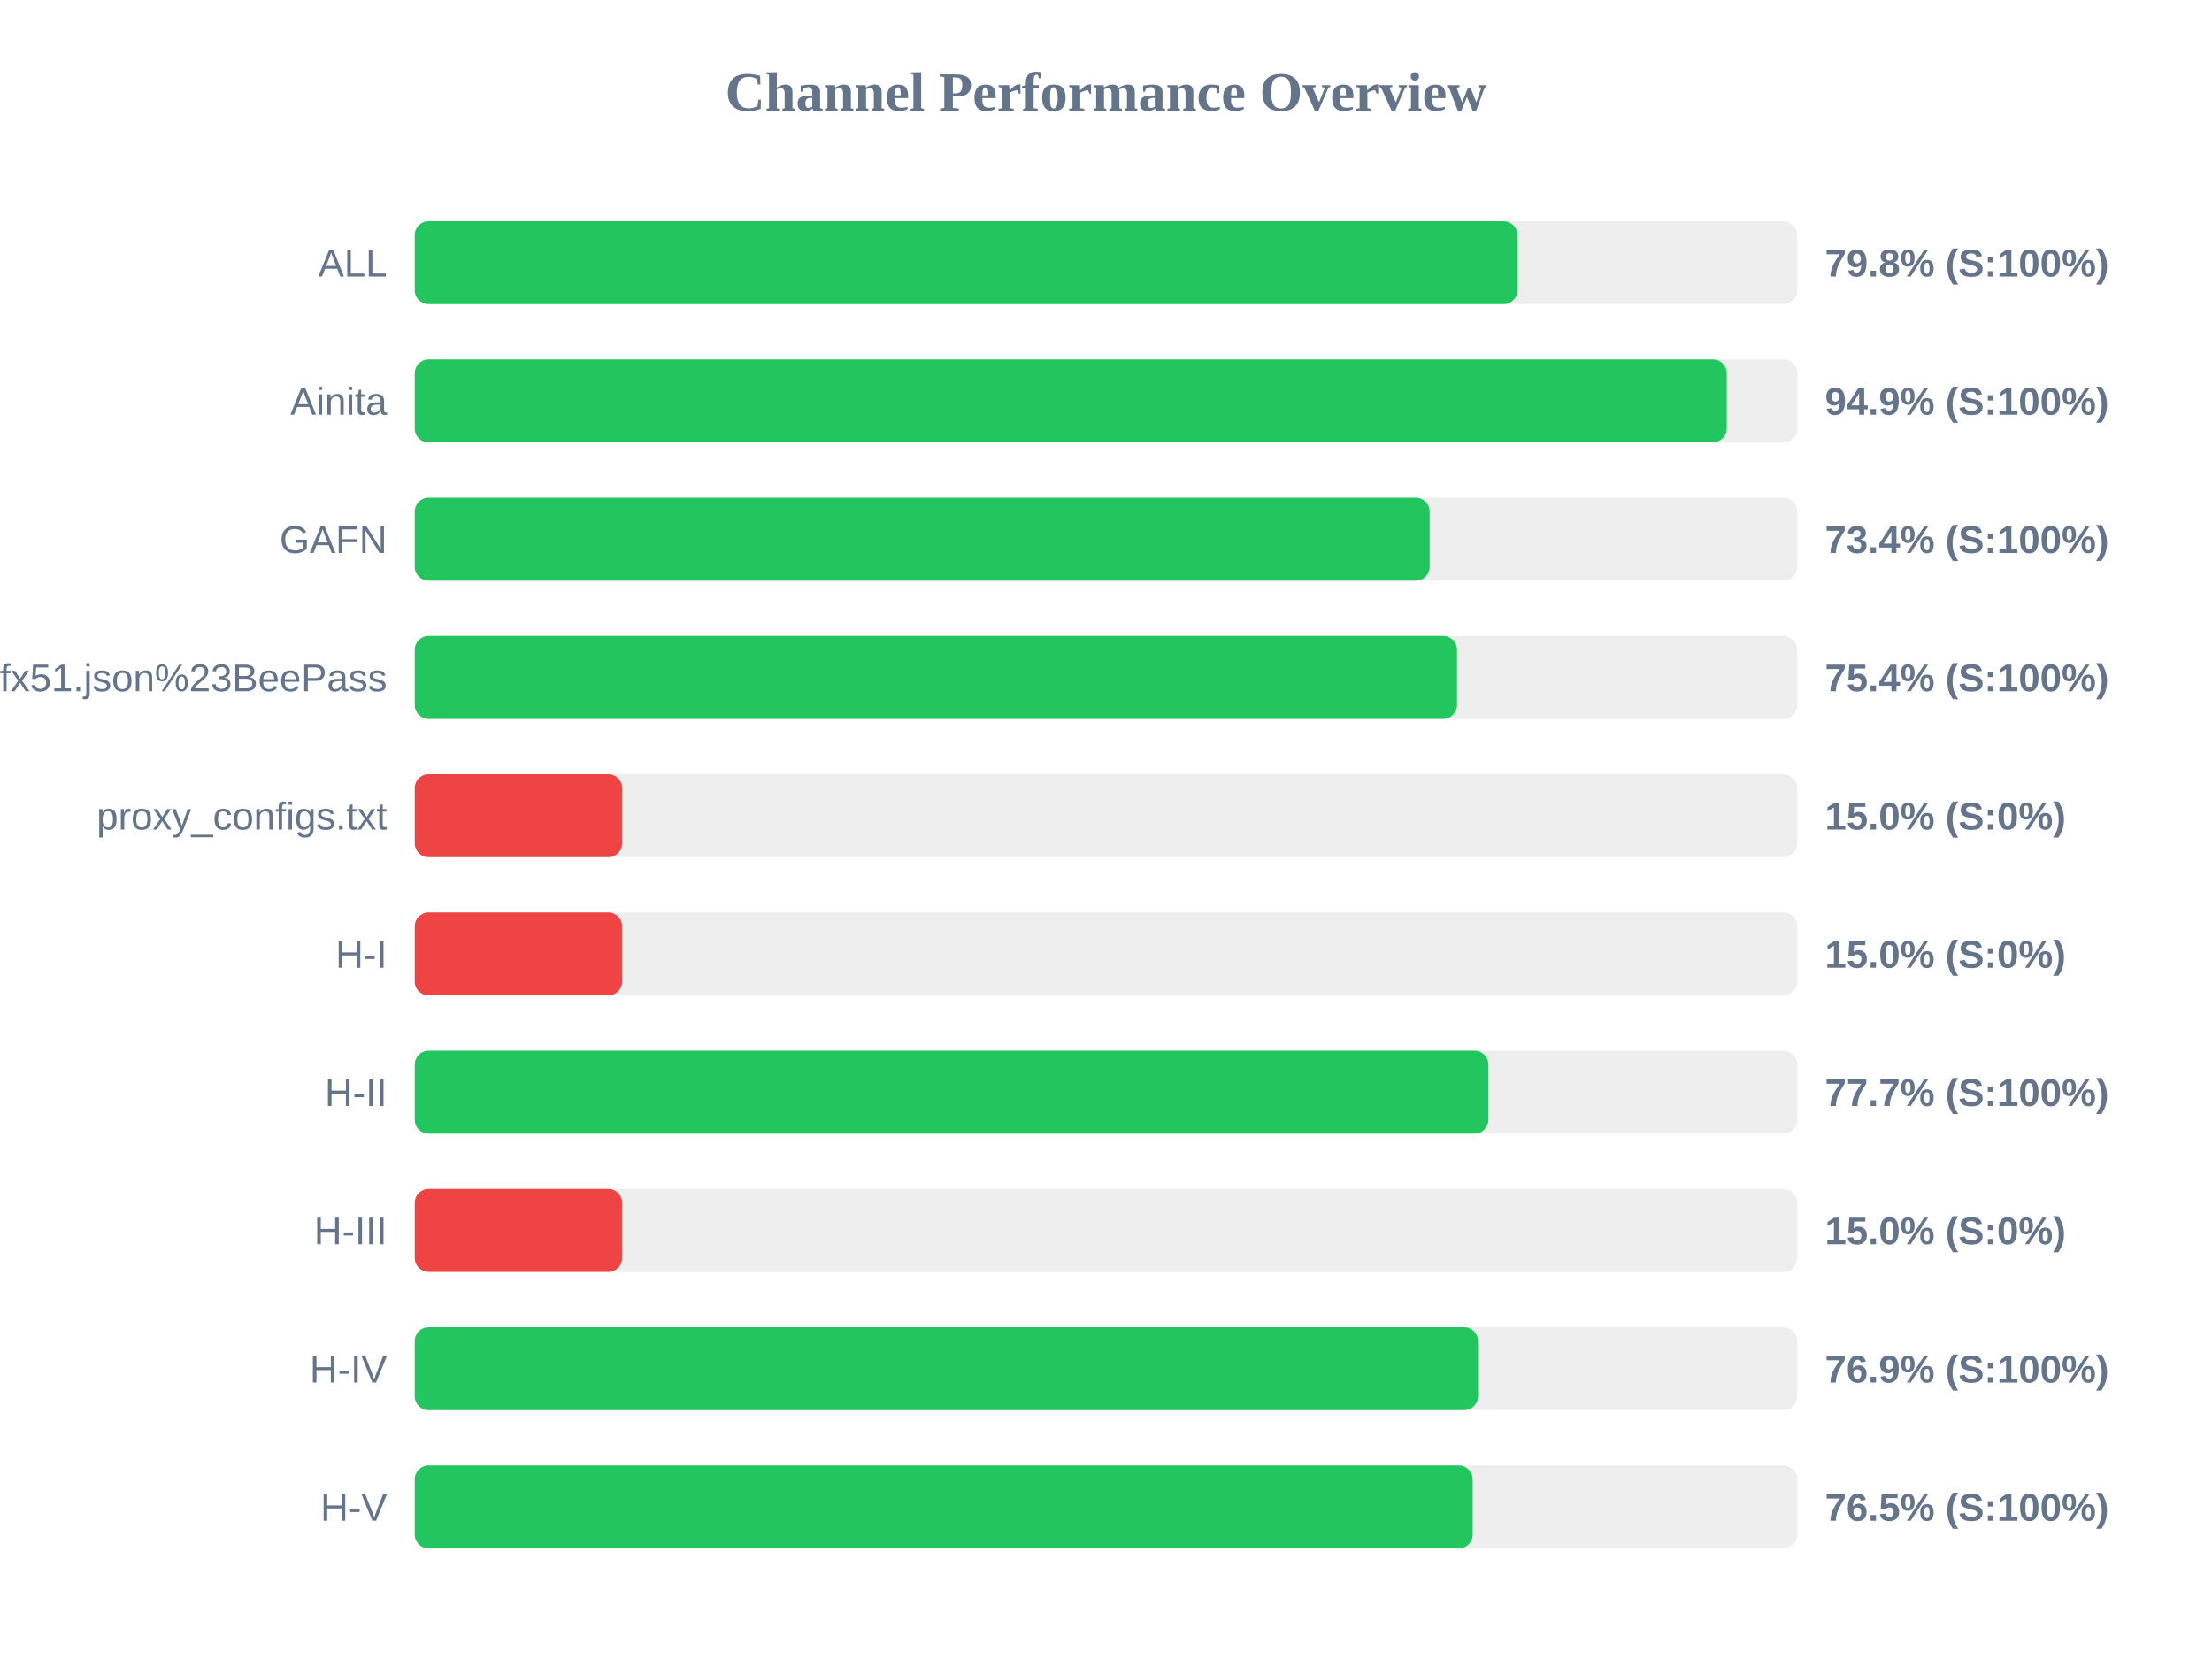
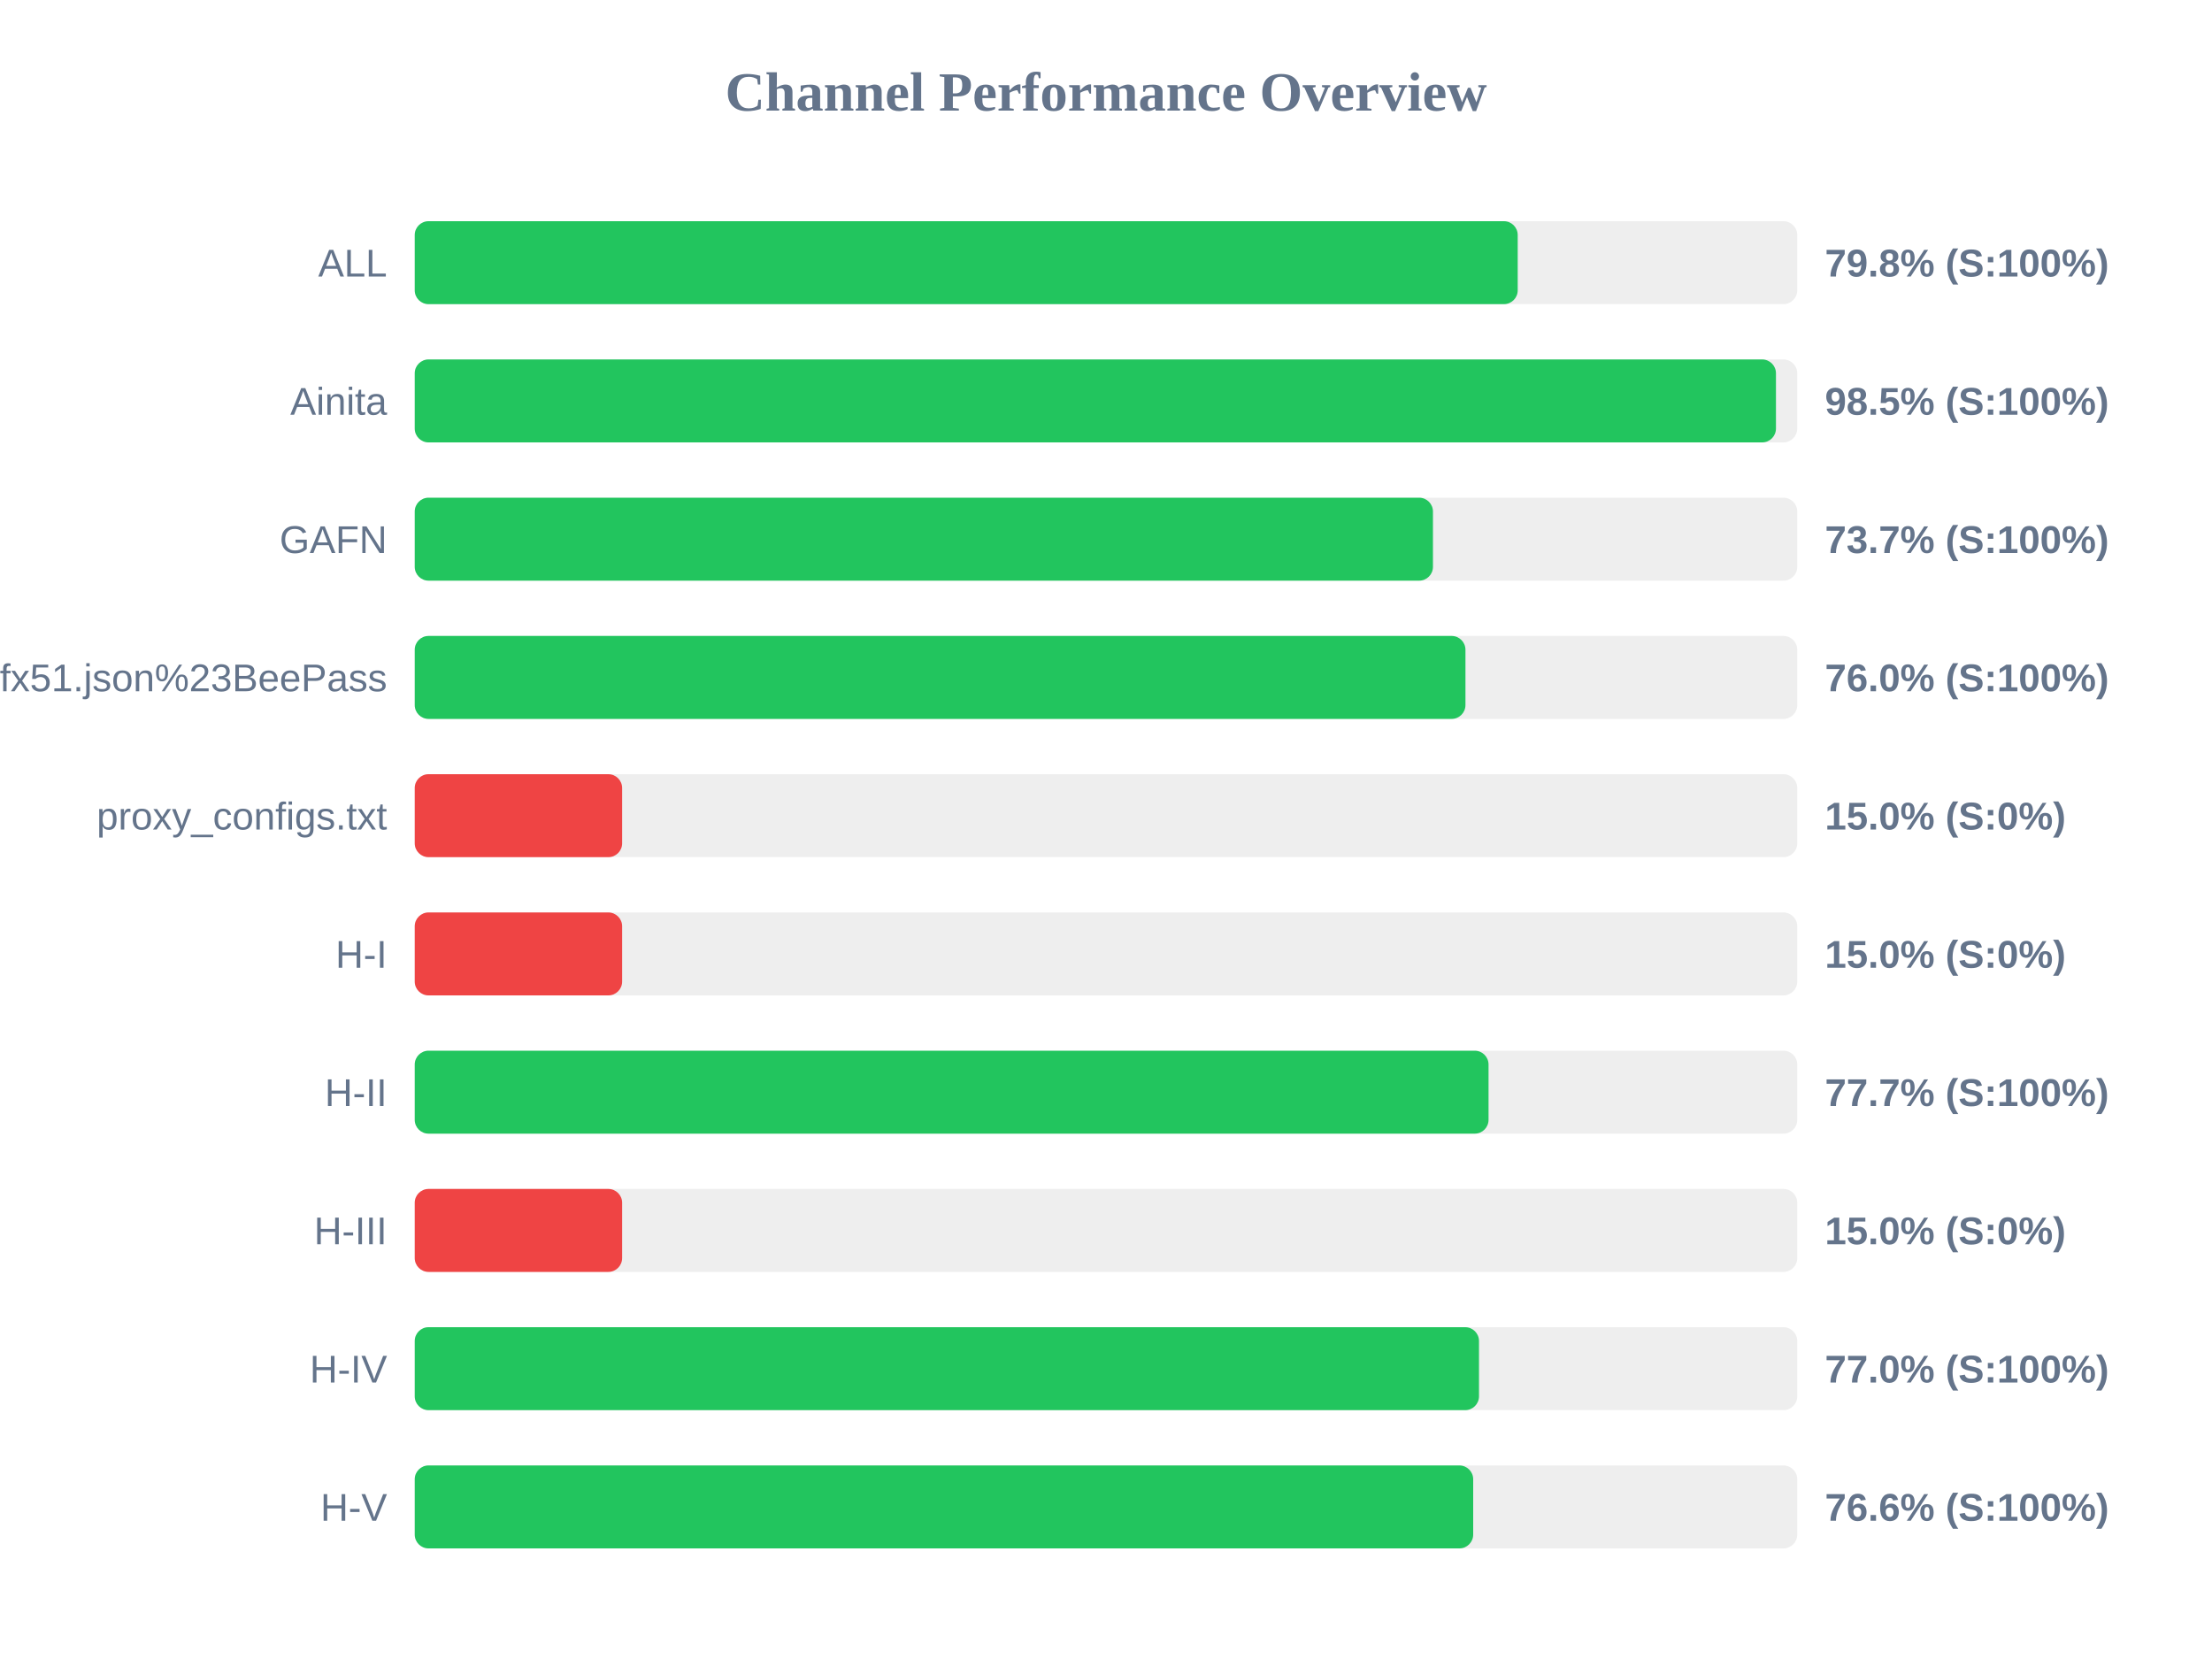
<svg xmlns="http://www.w3.org/2000/svg" width="800" height="600" version="1.1">
  <style>
        .row { font: 14px Arial; fill: #64748b; }
        .score { font: bold 14px Arial; fill: #64748b; }
    </style>
  <text x="400" y="40" text-anchor="middle" font-size="20px" font-weight="bold" fill="#64748b">Channel Performance Overview</text>
  <rect x="150" y="80" width="500" height="30" fill="#eee" rx="5" />
-   <rect x="150" y="80" width="398.8" height="30" fill="#22c55e" rx="5" />
+   <rect x="150" y="80" width="398.9" height="30" fill="#22c55e" rx="5" />
  <text x="140" y="100" text-anchor="end" class="row">ALL</text>
  <text x="660" y="100" text-anchor="start" class="score">79.8% (S:100%)</text>
  <rect x="150" y="130" width="500" height="30" fill="#eee" rx="5" />
-   <rect x="150" y="130" width="474.5" height="30" fill="#22c55e" rx="5" />
+   <rect x="150" y="130" width="492.3" height="30" fill="#22c55e" rx="5" />
  <text x="140" y="150" text-anchor="end" class="row">Ainita</text>
-   <text x="660" y="150" text-anchor="start" class="score">94.9% (S:100%)</text>
+   <text x="660" y="150" text-anchor="start" class="score">98.5% (S:100%)</text>
  <rect x="150" y="180" width="500" height="30" fill="#eee" rx="5" />
-   <rect x="150" y="180" width="367.05" height="30" fill="#22c55e" rx="5" />
+   <rect x="150" y="180" width="368.25" height="30" fill="#22c55e" rx="5" />
  <text x="140" y="200" text-anchor="end" class="row">GAFN</text>
-   <text x="660" y="200" text-anchor="start" class="score">73.4% (S:100%)</text>
+   <text x="660" y="200" text-anchor="start" class="score">73.7% (S:100%)</text>
  <rect x="150" y="230" width="500" height="30" fill="#eee" rx="5" />
-   <rect x="150" y="230" width="376.95" height="30" fill="#22c55e" rx="5" />
+   <rect x="150" y="230" width="380.0" height="30" fill="#22c55e" rx="5" />
  <text x="140" y="250" text-anchor="end" class="row">sub?s=ssconf%3A%2F%2Fs3.amazonaws.com%2Fbeedynconprd%2Fzf38bv6oxi1nv3wfkpmxyfl8yj5fargza3foantoalu16vznl0ckxx7bgf1ufx51.json%23BeePass</text>
-   <text x="660" y="250" text-anchor="start" class="score">75.4% (S:100%)</text>
+   <text x="660" y="250" text-anchor="start" class="score">76.0% (S:100%)</text>
  <rect x="150" y="280" width="500" height="30" fill="#eee" rx="5" />
  <rect x="150" y="280" width="75.0" height="30" fill="#ef4444" rx="5" />
  <text x="140" y="300" text-anchor="end" class="row">proxy_configs.txt</text>
  <text x="660" y="300" text-anchor="start" class="score">15.0% (S:0%)</text>
  <rect x="150" y="330" width="500" height="30" fill="#eee" rx="5" />
  <rect x="150" y="330" width="75.0" height="30" fill="#ef4444" rx="5" />
  <text x="140" y="350" text-anchor="end" class="row">H-I</text>
  <text x="660" y="350" text-anchor="start" class="score">15.0% (S:0%)</text>
  <rect x="150" y="380" width="500" height="30" fill="#eee" rx="5" />
-   <rect x="150" y="380" width="388.3" height="30" fill="#22c55e" rx="5" />
+   <rect x="150" y="380" width="388.35" height="30" fill="#22c55e" rx="5" />
  <text x="140" y="400" text-anchor="end" class="row">H-II</text>
  <text x="660" y="400" text-anchor="start" class="score">77.7% (S:100%)</text>
  <rect x="150" y="430" width="500" height="30" fill="#eee" rx="5" />
  <rect x="150" y="430" width="75.0" height="30" fill="#ef4444" rx="5" />
  <text x="140" y="450" text-anchor="end" class="row">H-III</text>
  <text x="660" y="450" text-anchor="start" class="score">15.0% (S:0%)</text>
  <rect x="150" y="480" width="500" height="30" fill="#eee" rx="5" />
-   <rect x="150" y="480" width="384.55" height="30" fill="#22c55e" rx="5" />
+   <rect x="150" y="480" width="384.9" height="30" fill="#22c55e" rx="5" />
  <text x="140" y="500" text-anchor="end" class="row">H-IV</text>
-   <text x="660" y="500" text-anchor="start" class="score">76.9% (S:100%)</text>
+   <text x="660" y="500" text-anchor="start" class="score">77.0% (S:100%)</text>
  <rect x="150" y="530" width="500" height="30" fill="#eee" rx="5" />
-   <rect x="150" y="530" width="382.6" height="30" fill="#22c55e" rx="5" />
+   <rect x="150" y="530" width="382.8" height="30" fill="#22c55e" rx="5" />
  <text x="140" y="550" text-anchor="end" class="row">H-V</text>
-   <text x="660" y="550" text-anchor="start" class="score">76.5% (S:100%)</text>
+   <text x="660" y="550" text-anchor="start" class="score">76.6% (S:100%)</text>
</svg>
